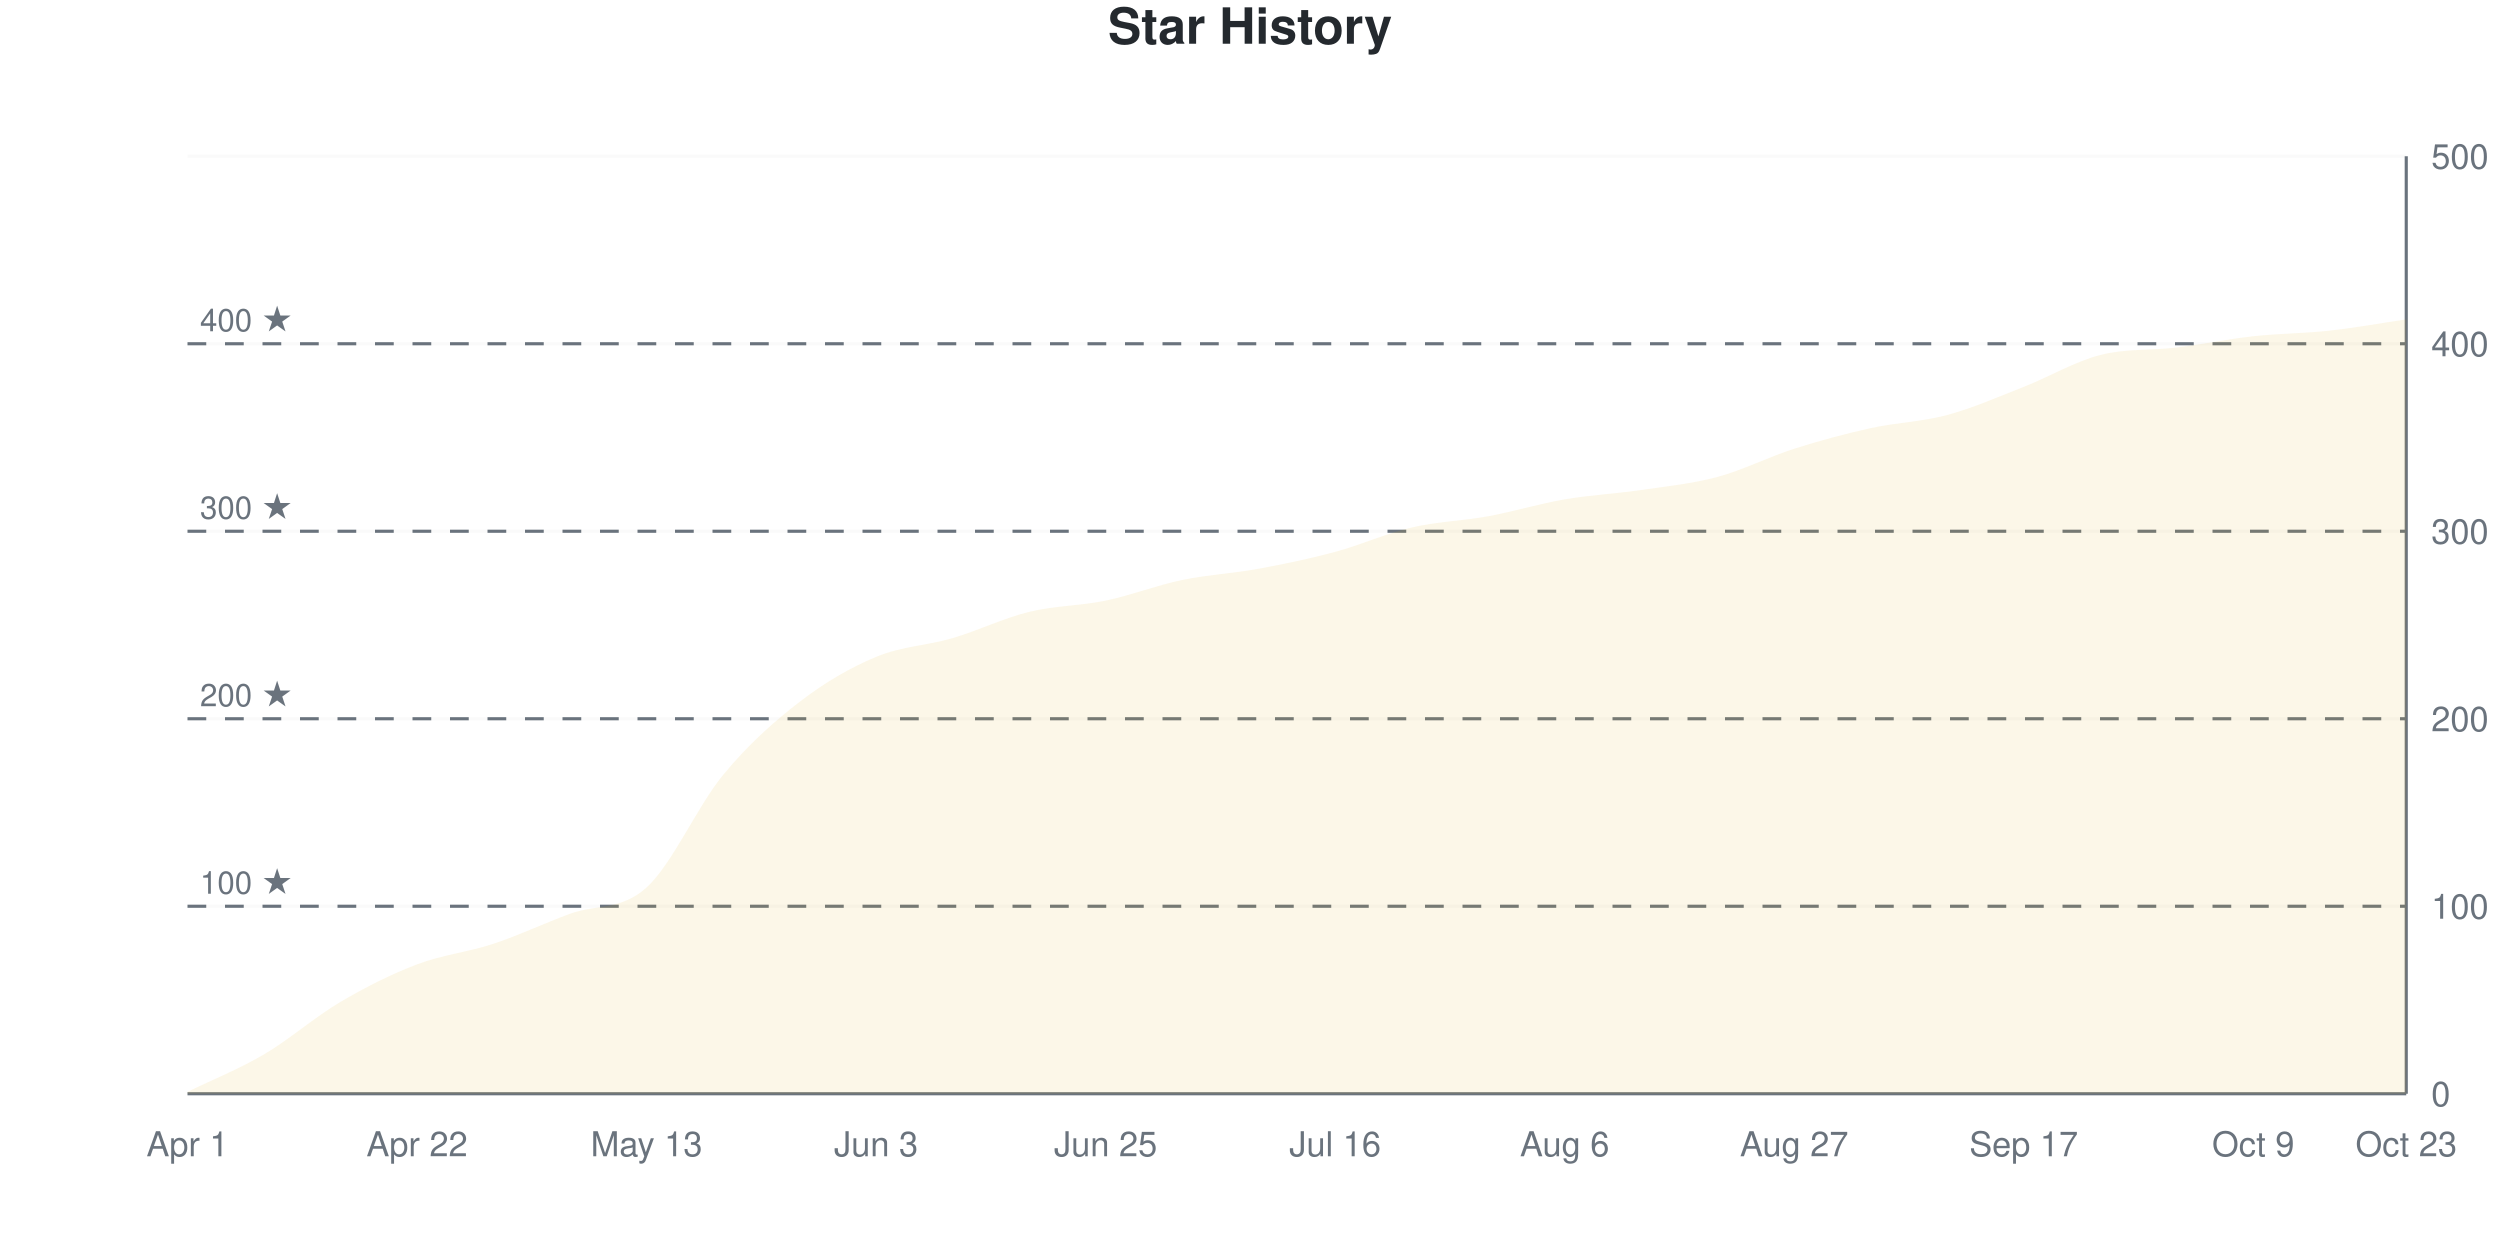
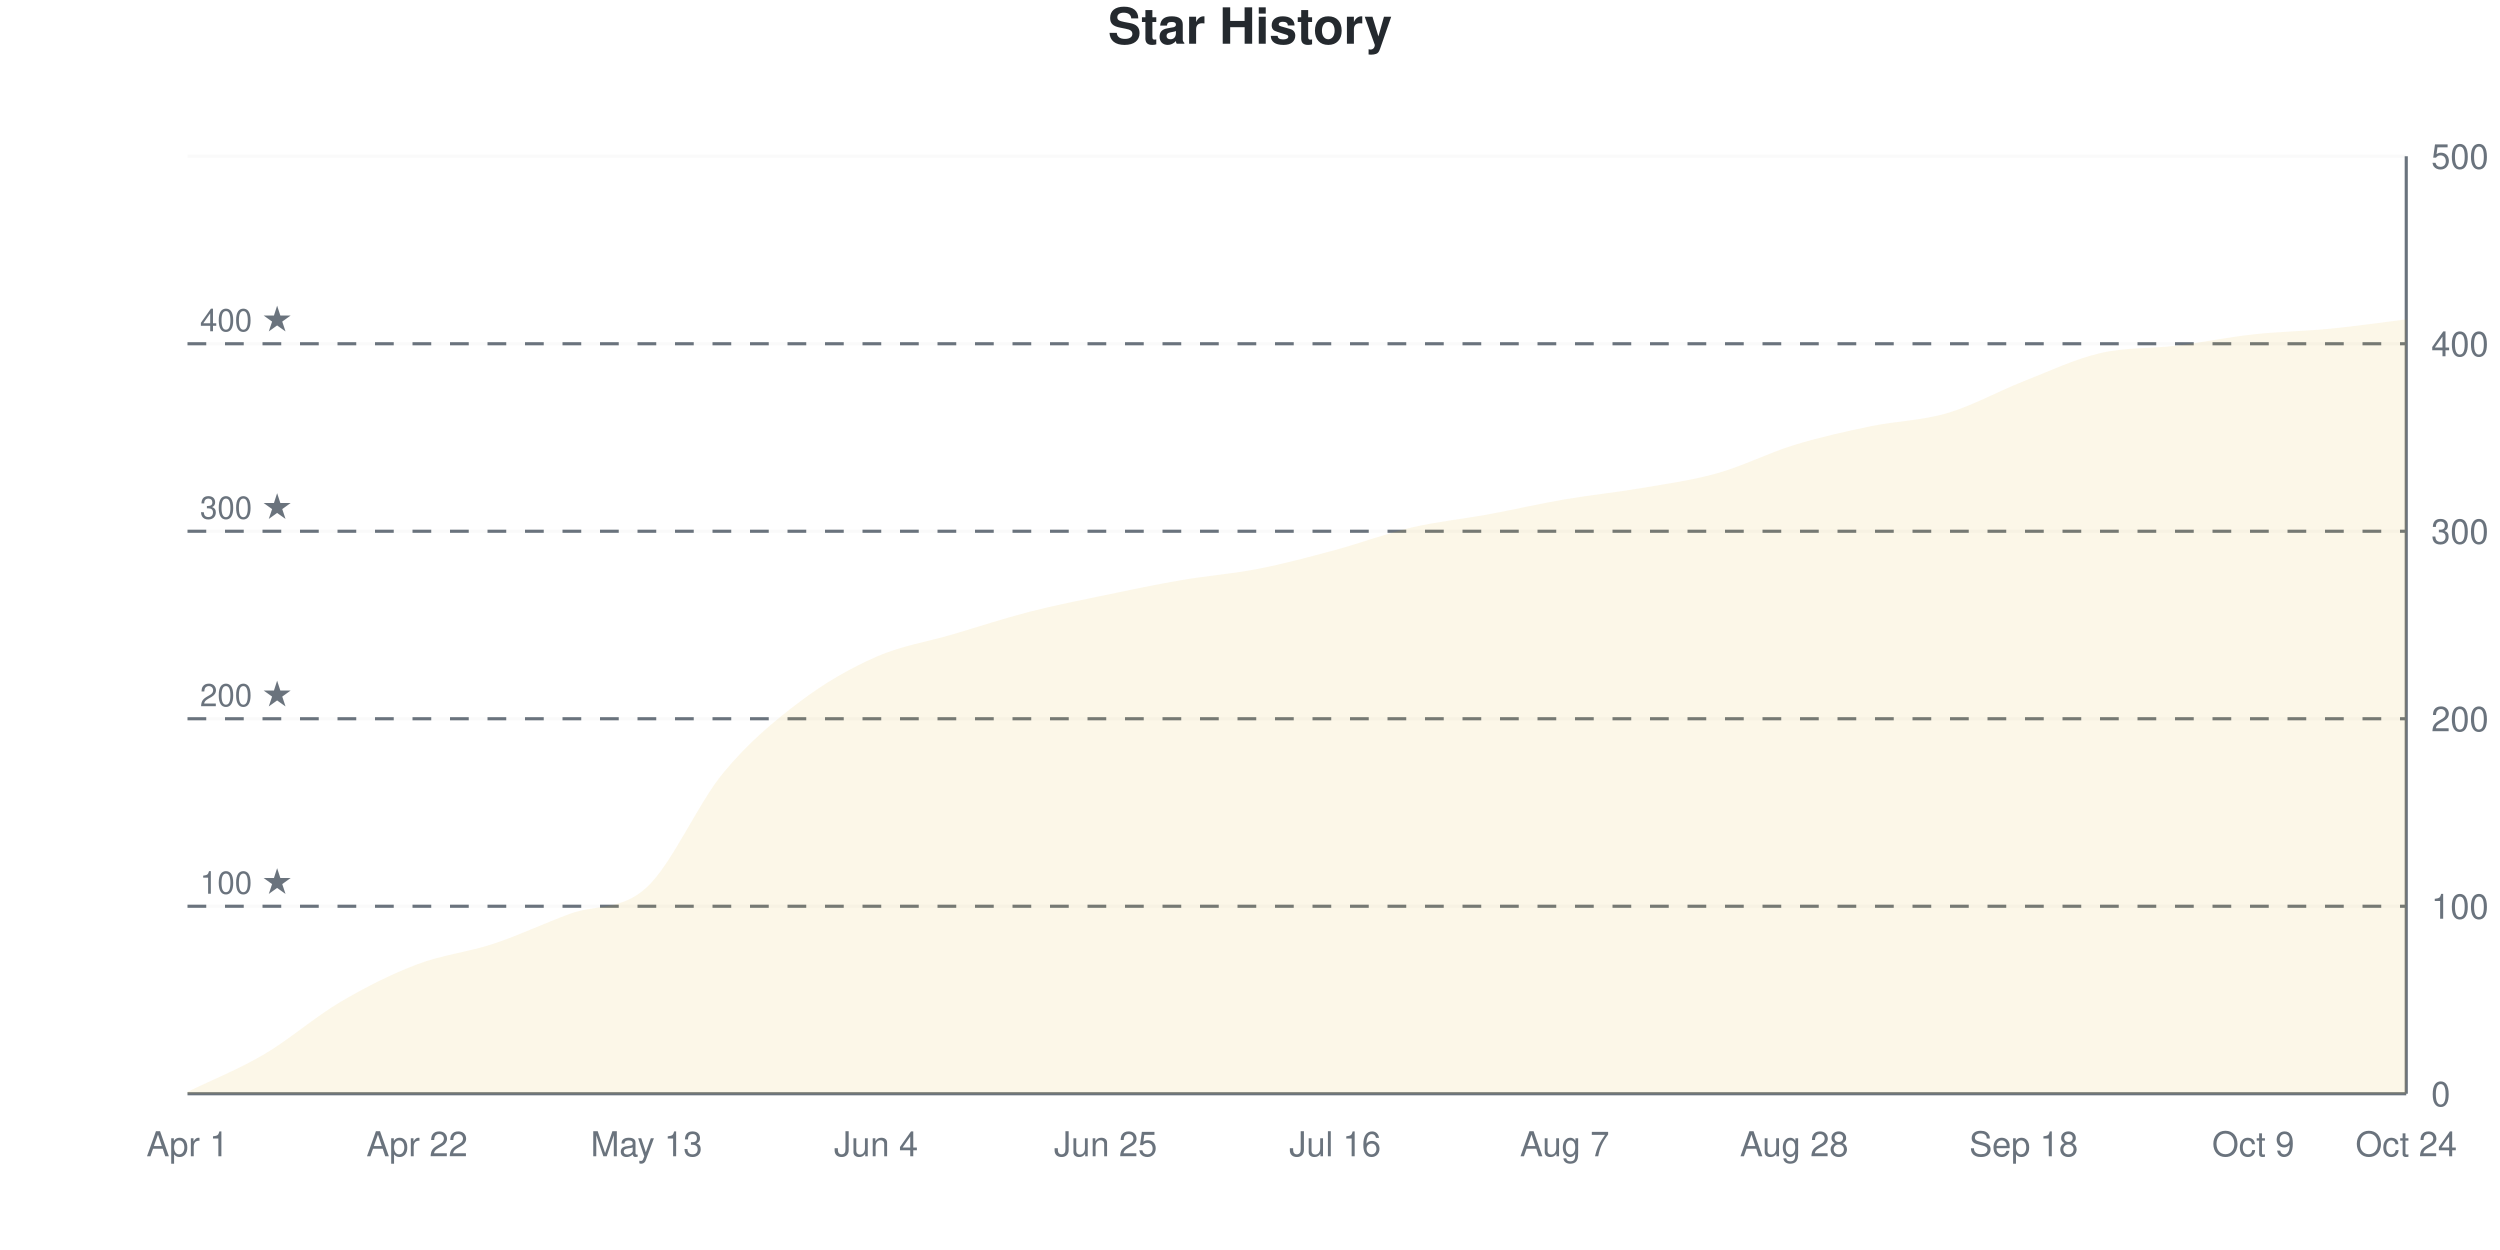
<svg xmlns="http://www.w3.org/2000/svg" viewBox="0 0 800 400" width="800" height="400">
  <style>
    @keyframes drawLine {
      to { stroke-dashoffset: 0; }
    }
    @keyframes fadeInPoint {
      from { opacity: 0; }
      to { opacity: 1; }
    }
    .data-line-0 {
      stroke-dasharray: 1158;
      stroke-dashoffset: 1158;
      animation: drawLine 2s ease-out forwards;
    }
    .data-point {
      opacity: 0;
      animation: fadeInPoint 0.5s ease-out forwards;
    }
    .chart-bg { fill: #fff; }
    .chart-text { fill: #24292e; }
    .chart-muted { fill: #6a737d; }
    .chart-grid { stroke: #eee; }
    .chart-axis { stroke: #6a737d; }
    @media (prefers-color-scheme: dark) {
      .chart-bg { fill: #0d1117; }
      .chart-text { fill: #e6edf3; }
      .chart-muted { fill: #8b949e; }
      .chart-grid { stroke: #21262d; }
      .chart-axis { stroke: #8b949e; }
    }
  </style>
  <rect width="800" height="400" class="chart-bg" />
  <text x="400" y="14" text-anchor="middle" class="chart-text" font-size="16" font-weight="bold" font-family="-apple-system, BlinkMacSystemFont, 'Segoe UI', Helvetica, Arial, sans-serif">Star History</text>
  <g class="grid">
    <line x1="60" y1="350" x2="770" y2="350" class="chart-grid" stroke-opacity="0.3" />
    <text x="778" y="354" text-anchor="start" class="chart-muted" font-size="11" font-family="-apple-system, BlinkMacSystemFont, 'Segoe UI', Helvetica, Arial, sans-serif">0</text>
    <line x1="60" y1="290" x2="770" y2="290" class="chart-grid" stroke-opacity="0.3" />
    <text x="778" y="294" text-anchor="start" class="chart-muted" font-size="11" font-family="-apple-system, BlinkMacSystemFont, 'Segoe UI', Helvetica, Arial, sans-serif">100</text>
    <line x1="60" y1="230" x2="770" y2="230" class="chart-grid" stroke-opacity="0.3" />
    <text x="778" y="234" text-anchor="start" class="chart-muted" font-size="11" font-family="-apple-system, BlinkMacSystemFont, 'Segoe UI', Helvetica, Arial, sans-serif">200</text>
    <line x1="60" y1="170" x2="770" y2="170" class="chart-grid" stroke-opacity="0.3" />
    <text x="778" y="174" text-anchor="start" class="chart-muted" font-size="11" font-family="-apple-system, BlinkMacSystemFont, 'Segoe UI', Helvetica, Arial, sans-serif">300</text>
    <line x1="60" y1="110" x2="770" y2="110" class="chart-grid" stroke-opacity="0.3" />
    <text x="778" y="114" text-anchor="start" class="chart-muted" font-size="11" font-family="-apple-system, BlinkMacSystemFont, 'Segoe UI', Helvetica, Arial, sans-serif">400</text>
    <line x1="60" y1="50" x2="770" y2="50" class="chart-grid" stroke-opacity="0.3" />
    <text x="778" y="54" text-anchor="start" class="chart-muted" font-size="11" font-family="-apple-system, BlinkMacSystemFont, 'Segoe UI', Helvetica, Arial, sans-serif">500</text>
  </g>
  <g class="milestones">
    <line x1="60" y1="290" x2="770" y2="290" class="chart-axis" stroke-width="1" stroke-dasharray="6,6" />
    <text x="64" y="286" class="chart-muted" font-size="10" font-family="-apple-system, BlinkMacSystemFont, 'Segoe UI', Helvetica, Arial, sans-serif">100 ★</text>
    <line x1="60" y1="230" x2="770" y2="230" class="chart-axis" stroke-width="1" stroke-dasharray="6,6" />
    <text x="64" y="226" class="chart-muted" font-size="10" font-family="-apple-system, BlinkMacSystemFont, 'Segoe UI', Helvetica, Arial, sans-serif">200 ★</text>
    <line x1="60" y1="170" x2="770" y2="170" class="chart-axis" stroke-width="1" stroke-dasharray="6,6" />
    <text x="64" y="166" class="chart-muted" font-size="10" font-family="-apple-system, BlinkMacSystemFont, 'Segoe UI', Helvetica, Arial, sans-serif">300 ★</text>
    <line x1="60" y1="110" x2="770" y2="110" class="chart-axis" stroke-width="1" stroke-dasharray="6,6" />
    <text x="64" y="106" class="chart-muted" font-size="10" font-family="-apple-system, BlinkMacSystemFont, 'Segoe UI', Helvetica, Arial, sans-serif">400 ★</text>
  </g>
  <g class="x-axis">
    <text x="60" y="370" text-anchor="middle" class="chart-muted" font-size="11" font-family="-apple-system, BlinkMacSystemFont, 'Segoe UI', Helvetica, Arial, sans-serif">Apr 1</text>
    <text x="133.448" y="370" text-anchor="middle" class="chart-muted" font-size="11" font-family="-apple-system, BlinkMacSystemFont, 'Segoe UI', Helvetica, Arial, sans-serif">Apr 22</text>
    <text x="206.897" y="370" text-anchor="middle" class="chart-muted" font-size="11" font-family="-apple-system, BlinkMacSystemFont, 'Segoe UI', Helvetica, Arial, sans-serif">May 13</text>
-     <text x="280.345" y="370" text-anchor="middle" class="chart-muted" font-size="11" font-family="-apple-system, BlinkMacSystemFont, 'Segoe UI', Helvetica, Arial, sans-serif">Jun 3</text>
+     <text x="280.345" y="370" text-anchor="middle" class="chart-muted" font-size="11" font-family="-apple-system, BlinkMacSystemFont, 'Segoe UI', Helvetica, Arial, sans-serif">Jun 4</text>
    <text x="353.793" y="370" text-anchor="middle" class="chart-muted" font-size="11" font-family="-apple-system, BlinkMacSystemFont, 'Segoe UI', Helvetica, Arial, sans-serif">Jun 25</text>
    <text x="427.241" y="370" text-anchor="middle" class="chart-muted" font-size="11" font-family="-apple-system, BlinkMacSystemFont, 'Segoe UI', Helvetica, Arial, sans-serif">Jul 16</text>
-     <text x="500.69" y="370" text-anchor="middle" class="chart-muted" font-size="11" font-family="-apple-system, BlinkMacSystemFont, 'Segoe UI', Helvetica, Arial, sans-serif">Aug 6</text>
-     <text x="574.138" y="370" text-anchor="middle" class="chart-muted" font-size="11" font-family="-apple-system, BlinkMacSystemFont, 'Segoe UI', Helvetica, Arial, sans-serif">Aug 27</text>
-     <text x="647.586" y="370" text-anchor="middle" class="chart-muted" font-size="11" font-family="-apple-system, BlinkMacSystemFont, 'Segoe UI', Helvetica, Arial, sans-serif">Sep 17</text>
+     <text x="500.69" y="370" text-anchor="middle" class="chart-muted" font-size="11" font-family="-apple-system, BlinkMacSystemFont, 'Segoe UI', Helvetica, Arial, sans-serif">Aug 7</text>
+     <text x="574.138" y="370" text-anchor="middle" class="chart-muted" font-size="11" font-family="-apple-system, BlinkMacSystemFont, 'Segoe UI', Helvetica, Arial, sans-serif">Aug 28</text>
+     <text x="647.586" y="370" text-anchor="middle" class="chart-muted" font-size="11" font-family="-apple-system, BlinkMacSystemFont, 'Segoe UI', Helvetica, Arial, sans-serif">Sep 18</text>
    <text x="721.034" y="370" text-anchor="middle" class="chart-muted" font-size="11" font-family="-apple-system, BlinkMacSystemFont, 'Segoe UI', Helvetica, Arial, sans-serif">Oct 9</text>
-     <text x="770" y="370" text-anchor="middle" class="chart-muted" font-size="11" font-family="-apple-system, BlinkMacSystemFont, 'Segoe UI', Helvetica, Arial, sans-serif">Oct 23</text>
+     <text x="770" y="370" text-anchor="middle" class="chart-muted" font-size="11" font-family="-apple-system, BlinkMacSystemFont, 'Segoe UI', Helvetica, Arial, sans-serif">Oct 24</text>
  </g>
  <line x1="770" y1="50" x2="770" y2="350" class="chart-axis" stroke-width="1" />
  <line x1="60" y1="350" x2="770" y2="350" class="chart-axis" stroke-width="1" />
-   <path d="M60,350 L60,349.4 C68.161,345.4 76.322,342.2 84.483,337.4 C92.644,332.6 100.805,325.4 108.966,320.6 C117.126,315.8 125.287,311.7 133.448,308.6 C141.609,305.5 149.77,304.7 157.931,302 C166.092,299.3 174.253,295.4 182.414,292.4 C190.575,289.4 198.736,291.4 206.897,284 C215.057,276.6 223.218,257.9 231.379,248 C239.54,238.1 247.701,230.9 255.862,224.6 C264.023,218.3 272.184,213.6 280.345,210.2 C288.506,206.8 296.667,206.6 304.828,204.2 C312.989,201.8 321.149,197.8 329.31,195.8 C337.471,193.8 345.632,193.9 353.793,192.2 C361.954,190.5 370.115,187.3 378.276,185.6 C386.437,183.9 394.598,183.5 402.759,182 C410.92,180.5 419.08,178.8 427.241,176.6 C435.402,174.4 443.563,170.7 451.724,168.8 C459.885,166.9 468.046,166.7 476.207,165.2 C484.368,163.7 492.529,161.2 500.69,159.8 C508.851,158.4 517.011,158 525.172,156.8 C533.333,155.6 541.494,154.8 549.655,152.6 C557.816,150.4 565.977,146.2 574.138,143.6 C582.299,141 590.46,138.8 598.621,137 C606.782,135.2 614.943,135 623.103,132.8 C631.264,130.6 639.425,127 647.586,123.8 C655.747,120.6 663.908,115.7 672.069,113.6 C680.23,111.5 688.391,112.2 696.552,111.2 C704.713,110.2 712.874,108.5 721.034,107.6 C729.195,106.7 737.356,106.7 745.517,105.8 C753.678,104.9 761.839,103.4 770,102.2 L770,350 L60,350 Z" fill="#dfb317" fill-opacity="0.1" />
-   <path d="M60,350 L60,349.4 C68.161,345.4 76.322,342.2 84.483,337.4 C92.644,332.6 100.805,325.4 108.966,320.6 C117.126,315.8 125.287,311.7 133.448,308.6 C141.609,305.5 149.77,304.7 157.931,302 C166.092,299.3 174.253,295.4 182.414,292.4 C190.575,289.4 198.736,291.4 206.897,284 C215.057,276.6 223.218,257.9 231.379,248 C239.54,238.1 247.701,230.9 255.862,224.6 C264.023,218.3 272.184,213.6 280.345,210.2 C288.506,206.8 296.667,206.6 304.828,204.2 C312.989,201.8 321.149,197.8 329.31,195.8 C337.471,193.8 345.632,193.9 353.793,192.2 C361.954,190.5 370.115,187.3 378.276,185.6 C386.437,183.9 394.598,183.5 402.759,182 C410.92,180.5 419.08,178.8 427.241,176.6 C435.402,174.4 443.563,170.7 451.724,168.8 C459.885,166.9 468.046,166.7 476.207,165.2 C484.368,163.7 492.529,161.2 500.69,159.8 C508.851,158.4 517.011,158 525.172,156.8 C533.333,155.6 541.494,154.8 549.655,152.6 C557.816,150.4 565.977,146.2 574.138,143.6 C582.299,141 590.46,138.8 598.621,137 C606.782,135.2 614.943,135 623.103,132.8 C631.264,130.6 639.425,127 647.586,123.8 C655.747,120.6 663.908,115.7 672.069,113.6 C680.23,111.5 688.391,112.2 696.552,111.2 C704.713,110.2 712.874,108.5 721.034,107.6 C729.195,106.7 737.356,106.7 745.517,105.8 C753.678,104.9 761.839,103.4 770,102.2" fill="none" stroke="#dfb317" stroke-width="2.5" class="data-line-0" />
+   <path d="M60,350 L60,349.4 C68.161,345.4 76.322,342.2 84.483,337.4 C92.644,332.6 100.805,325.4 108.966,320.6 C117.126,315.8 125.287,311.7 133.448,308.6 C141.609,305.5 149.77,304.7 157.931,302 C166.092,299.3 174.253,295.4 182.414,292.4 C190.575,289.4 198.736,291.5 206.897,284 C215.057,276.5 223.218,257.3 231.379,247.4 C239.54,237.5 247.701,230.8 255.862,224.6 C264.023,218.4 272.184,213.8 280.345,210.2 C288.506,206.6 296.667,205.4 304.828,203 C312.989,200.6 321.149,197.9 329.31,195.8 C337.471,193.7 345.632,192.1 353.793,190.4 C361.954,188.7 370.115,187 378.276,185.6 C386.437,184.2 394.598,183.6 402.759,182 C410.92,180.4 419.08,178.2 427.241,176 C435.402,173.8 443.563,170.7 451.724,168.8 C459.885,166.9 468.046,166.1 476.207,164.6 C484.368,163.1 492.529,161.2 500.69,159.8 C508.851,158.4 517.011,157.6 525.172,156.2 C533.333,154.8 541.494,153.7 549.655,151.4 C557.816,149.1 565.977,144.9 574.138,142.4 C582.299,139.9 590.46,138.1 598.621,136.4 C606.782,134.7 614.943,134.6 623.103,132.2 C631.264,129.8 639.425,125.2 647.586,122 C655.747,118.8 663.908,114.9 672.069,113 C680.23,111.1 688.391,111.6 696.552,110.6 C704.713,109.6 712.874,107.9 721.034,107 C729.195,106.1 737.356,106 745.517,105.2 C753.678,104.4 761.839,103.2 770,102.2 L770,350 L60,350 Z" fill="#dfb317" fill-opacity="0.1" />
+   <path d="M60,350 L60,349.4 C68.161,345.4 76.322,342.2 84.483,337.4 C92.644,332.6 100.805,325.4 108.966,320.6 C117.126,315.8 125.287,311.7 133.448,308.6 C141.609,305.5 149.77,304.7 157.931,302 C166.092,299.3 174.253,295.4 182.414,292.4 C190.575,289.4 198.736,291.5 206.897,284 C215.057,276.5 223.218,257.3 231.379,247.4 C239.54,237.5 247.701,230.8 255.862,224.6 C264.023,218.4 272.184,213.8 280.345,210.2 C288.506,206.6 296.667,205.4 304.828,203 C312.989,200.6 321.149,197.9 329.31,195.8 C337.471,193.7 345.632,192.1 353.793,190.4 C361.954,188.7 370.115,187 378.276,185.6 C386.437,184.2 394.598,183.6 402.759,182 C410.92,180.4 419.08,178.2 427.241,176 C435.402,173.8 443.563,170.7 451.724,168.8 C459.885,166.9 468.046,166.1 476.207,164.6 C484.368,163.1 492.529,161.2 500.69,159.8 C508.851,158.4 517.011,157.6 525.172,156.2 C533.333,154.8 541.494,153.7 549.655,151.4 C557.816,149.1 565.977,144.9 574.138,142.4 C582.299,139.9 590.46,138.1 598.621,136.4 C606.782,134.7 614.943,134.6 623.103,132.2 C631.264,129.8 639.425,125.2 647.586,122 C655.747,118.8 663.908,114.9 672.069,113 C680.23,111.1 688.391,111.6 696.552,110.6 C704.713,109.6 712.874,107.9 721.034,107 C729.195,106.1 737.356,106 745.517,105.2 C753.678,104.4 761.839,103.2 770,102.2" fill="none" stroke="#dfb317" stroke-width="2.5" class="data-line-0" />
  <g class="points">
    <circle cx="60" cy="349.4" r="4" fill="#dfb317" class="data-point" style="animation-delay: 1.50s" />
    <circle cx="84.483" cy="337.4" r="4" fill="#dfb317" class="data-point" style="animation-delay: 1.55s" />
    <circle cx="108.966" cy="320.6" r="4" fill="#dfb317" class="data-point" style="animation-delay: 1.60s" />
    <circle cx="133.448" cy="308.6" r="4" fill="#dfb317" class="data-point" style="animation-delay: 1.65s" />
    <circle cx="157.931" cy="302" r="4" fill="#dfb317" class="data-point" style="animation-delay: 1.70s" />
    <circle cx="182.414" cy="292.4" r="4" fill="#dfb317" class="data-point" style="animation-delay: 1.75s" />
    <circle cx="206.897" cy="284" r="4" fill="#dfb317" class="data-point" style="animation-delay: 1.80s" />
-     <circle cx="231.379" cy="248" r="4" fill="#dfb317" class="data-point" style="animation-delay: 1.85s" />
+     <circle cx="231.379" cy="247.4" r="4" fill="#dfb317" class="data-point" style="animation-delay: 1.85s" />
    <circle cx="255.862" cy="224.6" r="4" fill="#dfb317" class="data-point" style="animation-delay: 1.90s" />
    <circle cx="280.345" cy="210.2" r="4" fill="#dfb317" class="data-point" style="animation-delay: 1.95s" />
-     <circle cx="304.828" cy="204.2" r="4" fill="#dfb317" class="data-point" style="animation-delay: 2.00s" />
+     <circle cx="304.828" cy="203" r="4" fill="#dfb317" class="data-point" style="animation-delay: 2.00s" />
    <circle cx="329.31" cy="195.8" r="4" fill="#dfb317" class="data-point" style="animation-delay: 2.05s" />
-     <circle cx="353.793" cy="192.2" r="4" fill="#dfb317" class="data-point" style="animation-delay: 2.10s" />
+     <circle cx="353.793" cy="190.4" r="4" fill="#dfb317" class="data-point" style="animation-delay: 2.10s" />
    <circle cx="378.276" cy="185.6" r="4" fill="#dfb317" class="data-point" style="animation-delay: 2.15s" />
    <circle cx="402.759" cy="182" r="4" fill="#dfb317" class="data-point" style="animation-delay: 2.20s" />
-     <circle cx="427.241" cy="176.6" r="4" fill="#dfb317" class="data-point" style="animation-delay: 2.25s" />
+     <circle cx="427.241" cy="176" r="4" fill="#dfb317" class="data-point" style="animation-delay: 2.25s" />
    <circle cx="451.724" cy="168.8" r="4" fill="#dfb317" class="data-point" style="animation-delay: 2.30s" />
-     <circle cx="476.207" cy="165.2" r="4" fill="#dfb317" class="data-point" style="animation-delay: 2.35s" />
+     <circle cx="476.207" cy="164.6" r="4" fill="#dfb317" class="data-point" style="animation-delay: 2.35s" />
    <circle cx="500.69" cy="159.8" r="4" fill="#dfb317" class="data-point" style="animation-delay: 2.40s" />
-     <circle cx="525.172" cy="156.8" r="4" fill="#dfb317" class="data-point" style="animation-delay: 2.45s" />
-     <circle cx="549.655" cy="152.6" r="4" fill="#dfb317" class="data-point" style="animation-delay: 2.50s" />
-     <circle cx="574.138" cy="143.6" r="4" fill="#dfb317" class="data-point" style="animation-delay: 2.55s" />
-     <circle cx="598.621" cy="137" r="4" fill="#dfb317" class="data-point" style="animation-delay: 2.60s" />
-     <circle cx="623.103" cy="132.8" r="4" fill="#dfb317" class="data-point" style="animation-delay: 2.65s" />
-     <circle cx="647.586" cy="123.8" r="4" fill="#dfb317" class="data-point" style="animation-delay: 2.70s" />
-     <circle cx="672.069" cy="113.6" r="4" fill="#dfb317" class="data-point" style="animation-delay: 2.75s" />
-     <circle cx="696.552" cy="111.2" r="4" fill="#dfb317" class="data-point" style="animation-delay: 2.80s" />
-     <circle cx="721.034" cy="107.6" r="4" fill="#dfb317" class="data-point" style="animation-delay: 2.85s" />
-     <circle cx="745.517" cy="105.8" r="4" fill="#dfb317" class="data-point" style="animation-delay: 2.90s" />
+     <circle cx="525.172" cy="156.2" r="4" fill="#dfb317" class="data-point" style="animation-delay: 2.45s" />
+     <circle cx="549.655" cy="151.4" r="4" fill="#dfb317" class="data-point" style="animation-delay: 2.50s" />
+     <circle cx="574.138" cy="142.4" r="4" fill="#dfb317" class="data-point" style="animation-delay: 2.55s" />
+     <circle cx="598.621" cy="136.4" r="4" fill="#dfb317" class="data-point" style="animation-delay: 2.60s" />
+     <circle cx="623.103" cy="132.2" r="4" fill="#dfb317" class="data-point" style="animation-delay: 2.65s" />
+     <circle cx="647.586" cy="122" r="4" fill="#dfb317" class="data-point" style="animation-delay: 2.70s" />
+     <circle cx="672.069" cy="113" r="4" fill="#dfb317" class="data-point" style="animation-delay: 2.75s" />
+     <circle cx="696.552" cy="110.6" r="4" fill="#dfb317" class="data-point" style="animation-delay: 2.80s" />
+     <circle cx="721.034" cy="107" r="4" fill="#dfb317" class="data-point" style="animation-delay: 2.85s" />
+     <circle cx="745.517" cy="105.2" r="4" fill="#dfb317" class="data-point" style="animation-delay: 2.90s" />
    <circle cx="770" cy="102.2" r="4" fill="#dfb317" class="data-point" style="animation-delay: 2.95s" />
  </g>
</svg>
